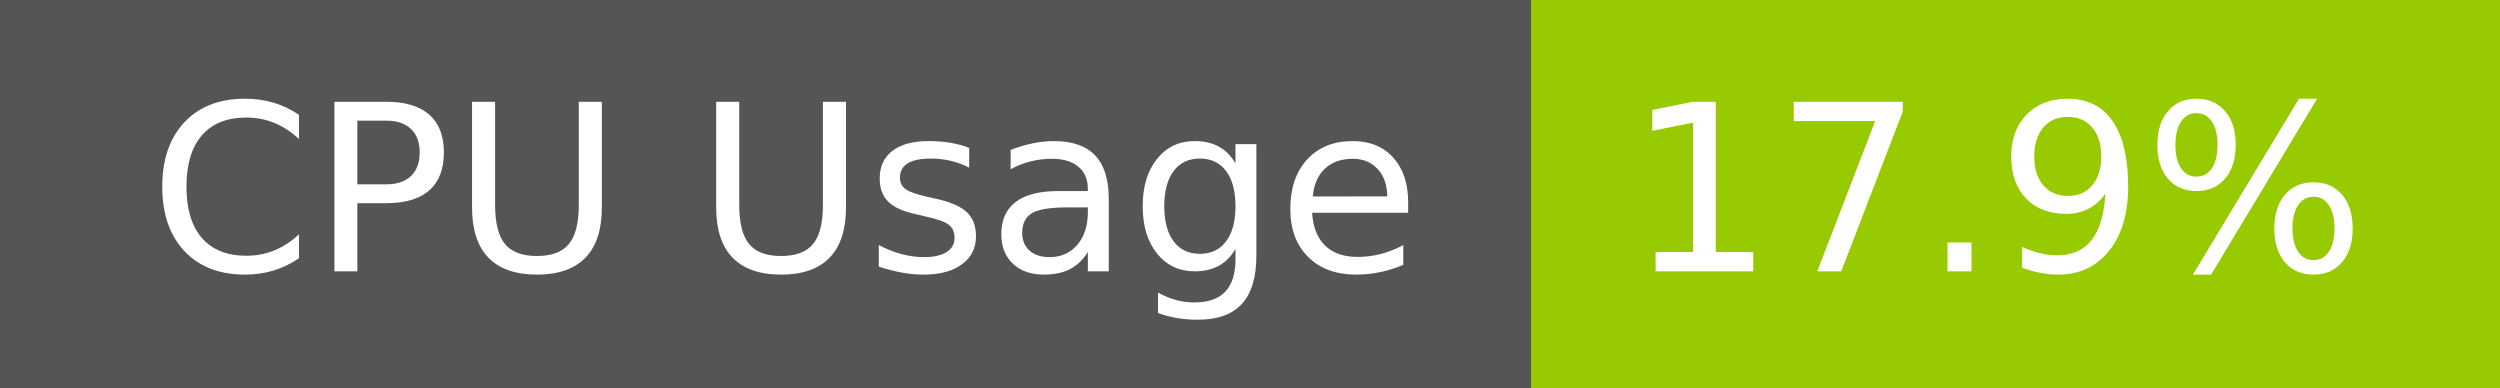
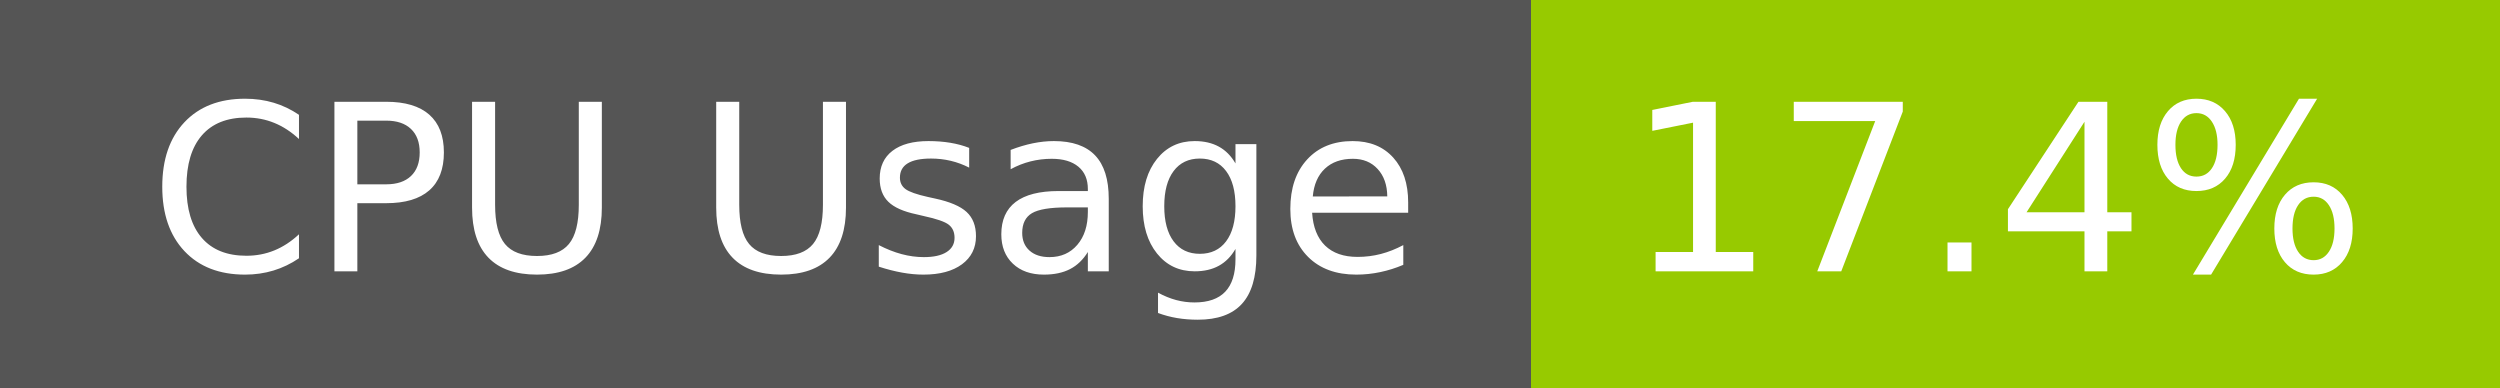
- <svg xmlns="http://www.w3.org/2000/svg" width="129" height="20" role="img" aria-label="CPU Usage: 17.9%">
+ <svg xmlns="http://www.w3.org/2000/svg" width="129" height="20" role="img" aria-label="CPU Usage: 17.4%">
  <g shape-rendering="crispEdges">
    <rect width="79" height="20" fill="#555" />
    <rect x="79" width="50" height="20" fill="#97ca00" />
  </g>
  <g fill="#fff" text-anchor="middle" font-family="Verdana,Geneva,DejaVu Sans,sans-serif" text-rendering="geometricPrecision" font-size="120">
    <text x="405" y="140" transform="scale(.1)" fill="#fff" textLength="665">CPU Usage</text>
-     <text x="1030" y="140" transform="scale(.1)" fill="#fff" textLength="390">17.9%</text>
+     <text x="1030" y="140" transform="scale(.1)" fill="#fff" textLength="390">17.4%</text>
  </g>
</svg>
